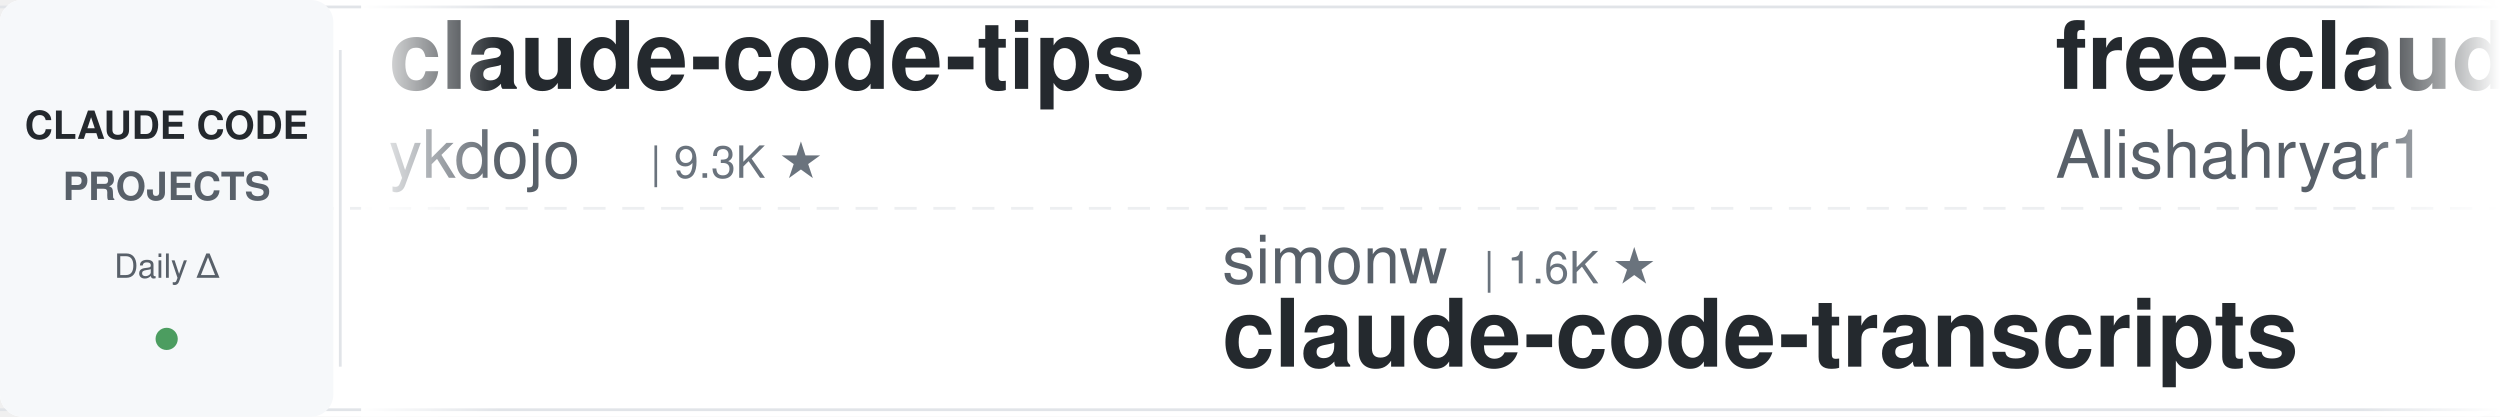
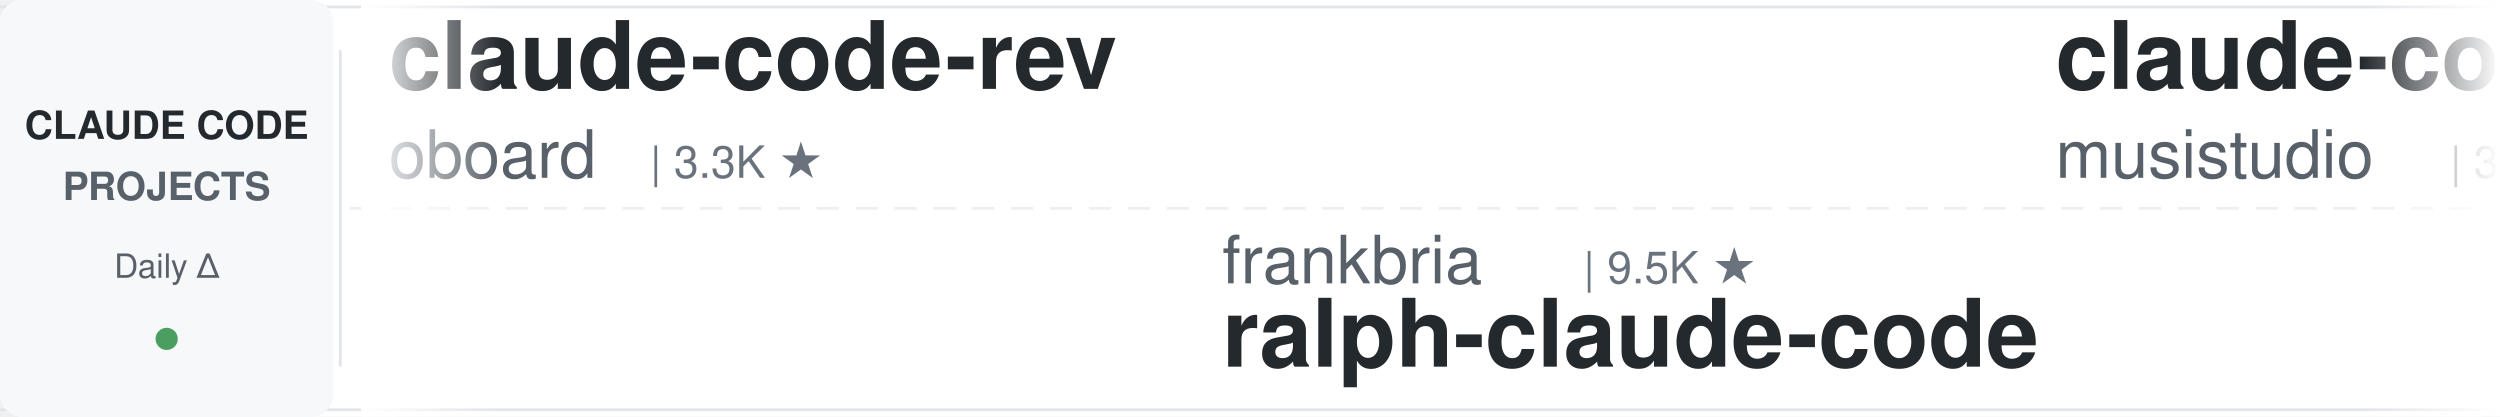
<svg xmlns="http://www.w3.org/2000/svg" width="900" height="150">
  <defs>
    <linearGradient id="leftFade" x1="0%" y1="0%" x2="100%" y2="0%">
      <stop offset="0%" style="stop-color:#ffffff;stop-opacity:1" />
      <stop offset="100%" style="stop-color:#ffffff;stop-opacity:0" />
    </linearGradient>
    <linearGradient id="rightFade" x1="0%" y1="0%" x2="100%" y2="0%">
      <stop offset="0%" style="stop-color:#ffffff;stop-opacity:0" />
      <stop offset="100%" style="stop-color:#ffffff;stop-opacity:1" />
    </linearGradient>
  </defs>
  <rect width="900" height="150" fill="#ffffff" rx="8" />
  <rect x="0" y="2" width="900" height="1" fill="#e1e4e8" />
  <rect x="0" y="147" width="900" height="1" fill="#e1e4e8" />
  <line x1="0" y1="75" x2="900" y2="75" stroke="#e1e4e8" stroke-width="1" stroke-dasharray="8 6" opacity="0.6" />
  <rect x="0" y="0" width="120" height="150" fill="#f6f8fa" rx="8" />
  <text x="60" y="50" font-family="-apple-system, BlinkMacSystemFont, 'Segoe UI', Helvetica, Arial, sans-serif" font-size="14" font-weight="600" fill="#24292e" text-anchor="middle">CLAUDE CODE</text>
  <text x="60" y="72" font-family="-apple-system, BlinkMacSystemFont, 'Segoe UI', Helvetica, Arial, sans-serif" font-size="14" font-weight="600" fill="#586069" text-anchor="middle">PROJECTS</text>
  <text x="60" y="100" font-family="-apple-system, BlinkMacSystemFont, 'Segoe UI', Helvetica, Arial, sans-serif" font-size="12" font-weight="500" fill="#586069" text-anchor="middle">Daily Δ</text>
  <circle cx="60" cy="122" r="4" fill="#22863a" opacity="0.8" />
  <rect x="122" y="18" width="1" height="114" fill="#e1e4e8" />
  <clipPath id="tickerClip">
    <rect x="130" y="0" width="770" height="150" />
  </clipPath>
  <g clip-path="url(#tickerClip)">
    <g id="tickerItems">
      <animateTransform attributeName="transform" attributeType="XML" type="translate" from="0 0" to="-3000 0" dur="54s" repeatCount="indefinite" />
      <g transform="translate(0, 0)">
-         <text x="140" y="32" font-family="-apple-system, BlinkMacSystemFont, 'Segoe UI', Helvetica, Arial, sans-serif" font-size="34" font-weight="600" fill="#24292e">claude-code-tips</text>
-         <text x="140" y="64" font-family="-apple-system, BlinkMacSystemFont, 'Segoe UI', Helvetica, Arial, sans-serif" font-size="24" font-weight="400" fill="#586069">ykdojo</text>
-         <text x="234" y="64" font-family="-apple-system, BlinkMacSystemFont, 'Segoe UI', Helvetica, Arial, sans-serif" font-size="16" font-weight="500" fill="#6a737d">| 9.3K ★</text>
+         <text x="140" y="32" font-family="-apple-system, BlinkMacSystemFont, 'Segoe UI', Helvetica, Arial, sans-serif" font-size="34" font-weight="600" fill="#24292e">claude-code-rev</text>
+         <text x="140" y="64" font-family="-apple-system, BlinkMacSystemFont, 'Segoe UI', Helvetica, Arial, sans-serif" font-size="24" font-weight="400" fill="#586069">oboard</text>
+         <text x="234" y="64" font-family="-apple-system, BlinkMacSystemFont, 'Segoe UI', Helvetica, Arial, sans-serif" font-size="16" font-weight="500" fill="#6a737d">| 3.3K ★</text>
      </g>
      <g transform="translate(300, 0)">
-         <text x="140" y="102" font-family="-apple-system, BlinkMacSystemFont, 'Segoe UI', Helvetica, Arial, sans-serif" font-size="24" font-weight="400" fill="#586069">simonw</text>
-         <text x="234" y="102" font-family="-apple-system, BlinkMacSystemFont, 'Segoe UI', Helvetica, Arial, sans-serif" font-size="16" font-weight="500" fill="#6a737d">| 1.6K ★</text>
-         <text x="140" y="132" font-family="-apple-system, BlinkMacSystemFont, 'Segoe UI', Helvetica, Arial, sans-serif" font-size="34" font-weight="600" fill="#24292e">claude-code-transcripts</text>
+         <text x="140" y="102" font-family="-apple-system, BlinkMacSystemFont, 'Segoe UI', Helvetica, Arial, sans-serif" font-size="24" font-weight="400" fill="#586069">frankbria</text>
+         <text x="270" y="102" font-family="-apple-system, BlinkMacSystemFont, 'Segoe UI', Helvetica, Arial, sans-serif" font-size="16" font-weight="500" fill="#6a737d">| 9.5K ★</text>
+         <text x="140" y="132" font-family="-apple-system, BlinkMacSystemFont, 'Segoe UI', Helvetica, Arial, sans-serif" font-size="34" font-weight="600" fill="#24292e">ralph-claude-code</text>
      </g>
      <g transform="translate(600, 0)">
-         <text x="140" y="32" font-family="-apple-system, BlinkMacSystemFont, 'Segoe UI', Helvetica, Arial, sans-serif" font-size="34" font-weight="600" fill="#24292e">free-claude-code</text>
-         <text x="140" y="64" font-family="-apple-system, BlinkMacSystemFont, 'Segoe UI', Helvetica, Arial, sans-serif" font-size="24" font-weight="400" fill="#586069">Alishahryar1</text>
-         <text x="306" y="64" font-family="-apple-system, BlinkMacSystemFont, 'Segoe UI', Helvetica, Arial, sans-serif" font-size="16" font-weight="500" fill="#6a737d">| 40.2K ★</text>
+         <text x="140" y="32" font-family="-apple-system, BlinkMacSystemFont, 'Segoe UI', Helvetica, Arial, sans-serif" font-size="34" font-weight="600" fill="#24292e">claude-code-router</text>
+         <text x="140" y="64" font-family="-apple-system, BlinkMacSystemFont, 'Segoe UI', Helvetica, Arial, sans-serif" font-size="24" font-weight="400" fill="#586069">musistudio</text>
+         <text x="282" y="64" font-family="-apple-system, BlinkMacSystemFont, 'Segoe UI', Helvetica, Arial, sans-serif" font-size="16" font-weight="500" fill="#6a737d">| 35.8K ★</text>
      </g>
      <g transform="translate(900, 0)">
-         <text x="140" y="102" font-family="-apple-system, BlinkMacSystemFont, 'Segoe UI', Helvetica, Arial, sans-serif" font-size="24" font-weight="400" fill="#586069">anthropics</text>
-         <text x="282" y="102" font-family="-apple-system, BlinkMacSystemFont, 'Segoe UI', Helvetica, Arial, sans-serif" font-size="16" font-weight="500" fill="#6a737d">| 161.3K ★</text>
-         <text x="140" y="132" font-family="-apple-system, BlinkMacSystemFont, 'Segoe UI', Helvetica, Arial, sans-serif" font-size="34" font-weight="600" fill="#24292e">skills</text>
+         <text x="140" y="102" font-family="-apple-system, BlinkMacSystemFont, 'Segoe UI', Helvetica, Arial, sans-serif" font-size="24" font-weight="400" fill="#586069">lorryjovens-hub</text>
+         <text x="342" y="102" font-family="-apple-system, BlinkMacSystemFont, 'Segoe UI', Helvetica, Arial, sans-serif" font-size="16" font-weight="500" fill="#6a737d">| 1.7K ★</text>
+         <text x="140" y="132" font-family="-apple-system, BlinkMacSystemFont, 'Segoe UI', Helvetica, Arial, sans-serif" font-size="34" font-weight="600" fill="#24292e">claude-code-rust</text>
      </g>
      <g transform="translate(1200, 0)">
-         <text x="140" y="32" font-family="-apple-system, BlinkMacSystemFont, 'Segoe UI', Helvetica, Arial, sans-serif" font-size="34" font-weight="600" fill="#24292e">claude-code-security-rev...</text>
-         <text x="140" y="64" font-family="-apple-system, BlinkMacSystemFont, 'Segoe UI', Helvetica, Arial, sans-serif" font-size="24" font-weight="400" fill="#586069">anthropics</text>
-         <text x="282" y="64" font-family="-apple-system, BlinkMacSystemFont, 'Segoe UI', Helvetica, Arial, sans-serif" font-size="16" font-weight="500" fill="#6a737d">| 5.5K ★</text>
+         <text x="140" y="32" font-family="-apple-system, BlinkMacSystemFont, 'Segoe UI', Helvetica, Arial, sans-serif" font-size="34" font-weight="600" fill="#24292e">claude-code-book</text>
+         <text x="140" y="64" font-family="-apple-system, BlinkMacSystemFont, 'Segoe UI', Helvetica, Arial, sans-serif" font-size="24" font-weight="400" fill="#586069">lintsinghua</text>
+         <text x="294" y="64" font-family="-apple-system, BlinkMacSystemFont, 'Segoe UI', Helvetica, Arial, sans-serif" font-size="16" font-weight="500" fill="#6a737d">| 3.9K ★</text>
      </g>
      <g transform="translate(1500, 0)">
-         <text x="140" y="102" font-family="-apple-system, BlinkMacSystemFont, 'Segoe UI', Helvetica, Arial, sans-serif" font-size="24" font-weight="400" fill="#586069">centminmod</text>
-         <text x="282" y="102" font-family="-apple-system, BlinkMacSystemFont, 'Segoe UI', Helvetica, Arial, sans-serif" font-size="16" font-weight="500" fill="#6a737d">| 2.5K ★</text>
-         <text x="140" y="132" font-family="-apple-system, BlinkMacSystemFont, 'Segoe UI', Helvetica, Arial, sans-serif" font-size="34" font-weight="600" fill="#24292e">my-claude-code-setup</text>
+         <text x="140" y="102" font-family="-apple-system, BlinkMacSystemFont, 'Segoe UI', Helvetica, Arial, sans-serif" font-size="24" font-weight="400" fill="#586069">anthropics</text>
+         <text x="282" y="102" font-family="-apple-system, BlinkMacSystemFont, 'Segoe UI', Helvetica, Arial, sans-serif" font-size="16" font-weight="500" fill="#6a737d">| 8.4K ★</text>
+         <text x="140" y="132" font-family="-apple-system, BlinkMacSystemFont, 'Segoe UI', Helvetica, Arial, sans-serif" font-size="34" font-weight="600" fill="#24292e">claude-code-action</text>
      </g>
      <g transform="translate(1800, 0)">
-         <text x="140" y="32" font-family="-apple-system, BlinkMacSystemFont, 'Segoe UI', Helvetica, Arial, sans-serif" font-size="34" font-weight="600" fill="#24292e">claude-code-source-build</text>
-         <text x="140" y="64" font-family="-apple-system, BlinkMacSystemFont, 'Segoe UI', Helvetica, Arial, sans-serif" font-size="24" font-weight="400" fill="#586069">andrew-kramer-inno</text>
-         <text x="378" y="64" font-family="-apple-system, BlinkMacSystemFont, 'Segoe UI', Helvetica, Arial, sans-serif" font-size="16" font-weight="500" fill="#6a737d">| 595 ★</text>
+         <text x="140" y="32" font-family="-apple-system, BlinkMacSystemFont, 'Segoe UI', Helvetica, Arial, sans-serif" font-size="34" font-weight="600" fill="#24292e">my-claude-code-setup</text>
+         <text x="140" y="64" font-family="-apple-system, BlinkMacSystemFont, 'Segoe UI', Helvetica, Arial, sans-serif" font-size="24" font-weight="400" fill="#586069">centminmod</text>
+         <text x="282" y="64" font-family="-apple-system, BlinkMacSystemFont, 'Segoe UI', Helvetica, Arial, sans-serif" font-size="16" font-weight="500" fill="#6a737d">| 2.5K ★</text>
      </g>
      <g transform="translate(2100, 0)">
-         <text x="140" y="102" font-family="-apple-system, BlinkMacSystemFont, 'Segoe UI', Helvetica, Arial, sans-serif" font-size="24" font-weight="400" fill="#586069">Piebald-AI</text>
-         <text x="282" y="102" font-family="-apple-system, BlinkMacSystemFont, 'Segoe UI', Helvetica, Arial, sans-serif" font-size="16" font-weight="500" fill="#6a737d">| 11.8K ★</text>
-         <text x="140" y="132" font-family="-apple-system, BlinkMacSystemFont, 'Segoe UI', Helvetica, Arial, sans-serif" font-size="34" font-weight="600" fill="#24292e">claude-code-system-promp...</text>
+         <text x="140" y="102" font-family="-apple-system, BlinkMacSystemFont, 'Segoe UI', Helvetica, Arial, sans-serif" font-size="24" font-weight="400" fill="#586069">Alishahryar1</text>
+         <text x="306" y="102" font-family="-apple-system, BlinkMacSystemFont, 'Segoe UI', Helvetica, Arial, sans-serif" font-size="16" font-weight="500" fill="#6a737d">| 40.2K ★</text>
+         <text x="140" y="132" font-family="-apple-system, BlinkMacSystemFont, 'Segoe UI', Helvetica, Arial, sans-serif" font-size="34" font-weight="600" fill="#24292e">free-claude-code</text>
      </g>
      <g transform="translate(2400, 0)">
-         <text x="140" y="32" font-family="-apple-system, BlinkMacSystemFont, 'Segoe UI', Helvetica, Arial, sans-serif" font-size="34" font-weight="600" fill="#24292e">pi-vs-claude-code</text>
-         <text x="140" y="64" font-family="-apple-system, BlinkMacSystemFont, 'Segoe UI', Helvetica, Arial, sans-serif" font-size="24" font-weight="400" fill="#586069">disler</text>
-         <text x="234" y="64" font-family="-apple-system, BlinkMacSystemFont, 'Segoe UI', Helvetica, Arial, sans-serif" font-size="16" font-weight="500" fill="#6a737d">| 1.5K ★</text>
+         <text x="140" y="32" font-family="-apple-system, BlinkMacSystemFont, 'Segoe UI', Helvetica, Arial, sans-serif" font-size="34" font-weight="600" fill="#24292e">claude-code-proxy</text>
+         <text x="140" y="64" font-family="-apple-system, BlinkMacSystemFont, 'Segoe UI', Helvetica, Arial, sans-serif" font-size="24" font-weight="400" fill="#586069">1rgs</text>
+         <text x="210" y="64" font-family="-apple-system, BlinkMacSystemFont, 'Segoe UI', Helvetica, Arial, sans-serif" font-size="16" font-weight="500" fill="#6a737d">| 3.7K ★</text>
      </g>
      <g transform="translate(2700, 0)">
-         <text x="140" y="102" font-family="-apple-system, BlinkMacSystemFont, 'Segoe UI', Helvetica, Arial, sans-serif" font-size="24" font-weight="400" fill="#586069">AprilNEA</text>
-         <text x="258" y="102" font-family="-apple-system, BlinkMacSystemFont, 'Segoe UI', Helvetica, Arial, sans-serif" font-size="16" font-weight="500" fill="#6a737d">| 391 ★</text>
-         <text x="140" y="132" font-family="-apple-system, BlinkMacSystemFont, 'Segoe UI', Helvetica, Arial, sans-serif" font-size="34" font-weight="600" fill="#24292e">claude-code-source</text>
+         <text x="140" y="102" font-family="-apple-system, BlinkMacSystemFont, 'Segoe UI', Helvetica, Arial, sans-serif" font-size="24" font-weight="400" fill="#586069">davila7</text>
+         <text x="246" y="102" font-family="-apple-system, BlinkMacSystemFont, 'Segoe UI', Helvetica, Arial, sans-serif" font-size="16" font-weight="500" fill="#6a737d">| 29.5K ★</text>
+         <text x="140" y="132" font-family="-apple-system, BlinkMacSystemFont, 'Segoe UI', Helvetica, Arial, sans-serif" font-size="34" font-weight="600" fill="#24292e">claude-code-templates</text>
      </g>
      <g transform="translate(3000, 0)">
-         <text x="140" y="32" font-family="-apple-system, BlinkMacSystemFont, 'Segoe UI', Helvetica, Arial, sans-serif" font-size="34" font-weight="600" fill="#24292e">claude-code-tips</text>
-         <text x="140" y="64" font-family="-apple-system, BlinkMacSystemFont, 'Segoe UI', Helvetica, Arial, sans-serif" font-size="24" font-weight="400" fill="#586069">ykdojo</text>
-         <text x="234" y="64" font-family="-apple-system, BlinkMacSystemFont, 'Segoe UI', Helvetica, Arial, sans-serif" font-size="16" font-weight="500" fill="#6a737d">| 9.3K ★</text>
+         <text x="140" y="32" font-family="-apple-system, BlinkMacSystemFont, 'Segoe UI', Helvetica, Arial, sans-serif" font-size="34" font-weight="600" fill="#24292e">claude-code-rev</text>
+         <text x="140" y="64" font-family="-apple-system, BlinkMacSystemFont, 'Segoe UI', Helvetica, Arial, sans-serif" font-size="24" font-weight="400" fill="#586069">oboard</text>
+         <text x="234" y="64" font-family="-apple-system, BlinkMacSystemFont, 'Segoe UI', Helvetica, Arial, sans-serif" font-size="16" font-weight="500" fill="#6a737d">| 3.3K ★</text>
      </g>
      <g transform="translate(3300, 0)">
-         <text x="140" y="102" font-family="-apple-system, BlinkMacSystemFont, 'Segoe UI', Helvetica, Arial, sans-serif" font-size="24" font-weight="400" fill="#586069">simonw</text>
-         <text x="234" y="102" font-family="-apple-system, BlinkMacSystemFont, 'Segoe UI', Helvetica, Arial, sans-serif" font-size="16" font-weight="500" fill="#6a737d">| 1.6K ★</text>
-         <text x="140" y="132" font-family="-apple-system, BlinkMacSystemFont, 'Segoe UI', Helvetica, Arial, sans-serif" font-size="34" font-weight="600" fill="#24292e">claude-code-transcripts</text>
+         <text x="140" y="102" font-family="-apple-system, BlinkMacSystemFont, 'Segoe UI', Helvetica, Arial, sans-serif" font-size="24" font-weight="400" fill="#586069">frankbria</text>
+         <text x="270" y="102" font-family="-apple-system, BlinkMacSystemFont, 'Segoe UI', Helvetica, Arial, sans-serif" font-size="16" font-weight="500" fill="#6a737d">| 9.5K ★</text>
+         <text x="140" y="132" font-family="-apple-system, BlinkMacSystemFont, 'Segoe UI', Helvetica, Arial, sans-serif" font-size="34" font-weight="600" fill="#24292e">ralph-claude-code</text>
      </g>
      <g transform="translate(3600, 0)">
-         <text x="140" y="32" font-family="-apple-system, BlinkMacSystemFont, 'Segoe UI', Helvetica, Arial, sans-serif" font-size="34" font-weight="600" fill="#24292e">free-claude-code</text>
-         <text x="140" y="64" font-family="-apple-system, BlinkMacSystemFont, 'Segoe UI', Helvetica, Arial, sans-serif" font-size="24" font-weight="400" fill="#586069">Alishahryar1</text>
-         <text x="306" y="64" font-family="-apple-system, BlinkMacSystemFont, 'Segoe UI', Helvetica, Arial, sans-serif" font-size="16" font-weight="500" fill="#6a737d">| 40.2K ★</text>
+         <text x="140" y="32" font-family="-apple-system, BlinkMacSystemFont, 'Segoe UI', Helvetica, Arial, sans-serif" font-size="34" font-weight="600" fill="#24292e">claude-code-router</text>
+         <text x="140" y="64" font-family="-apple-system, BlinkMacSystemFont, 'Segoe UI', Helvetica, Arial, sans-serif" font-size="24" font-weight="400" fill="#586069">musistudio</text>
+         <text x="282" y="64" font-family="-apple-system, BlinkMacSystemFont, 'Segoe UI', Helvetica, Arial, sans-serif" font-size="16" font-weight="500" fill="#6a737d">| 35.8K ★</text>
      </g>
      <g transform="translate(3900, 0)">
-         <text x="140" y="102" font-family="-apple-system, BlinkMacSystemFont, 'Segoe UI', Helvetica, Arial, sans-serif" font-size="24" font-weight="400" fill="#586069">anthropics</text>
-         <text x="282" y="102" font-family="-apple-system, BlinkMacSystemFont, 'Segoe UI', Helvetica, Arial, sans-serif" font-size="16" font-weight="500" fill="#6a737d">| 161.3K ★</text>
-         <text x="140" y="132" font-family="-apple-system, BlinkMacSystemFont, 'Segoe UI', Helvetica, Arial, sans-serif" font-size="34" font-weight="600" fill="#24292e">skills</text>
+         <text x="140" y="102" font-family="-apple-system, BlinkMacSystemFont, 'Segoe UI', Helvetica, Arial, sans-serif" font-size="24" font-weight="400" fill="#586069">lorryjovens-hub</text>
+         <text x="342" y="102" font-family="-apple-system, BlinkMacSystemFont, 'Segoe UI', Helvetica, Arial, sans-serif" font-size="16" font-weight="500" fill="#6a737d">| 1.7K ★</text>
+         <text x="140" y="132" font-family="-apple-system, BlinkMacSystemFont, 'Segoe UI', Helvetica, Arial, sans-serif" font-size="34" font-weight="600" fill="#24292e">claude-code-rust</text>
      </g>
    </g>
  </g>
  <rect x="130" y="0" width="50" height="150" fill="url(#leftFade)" />
  <rect x="850" y="0" width="50" height="150" fill="url(#rightFade)" />
</svg>
